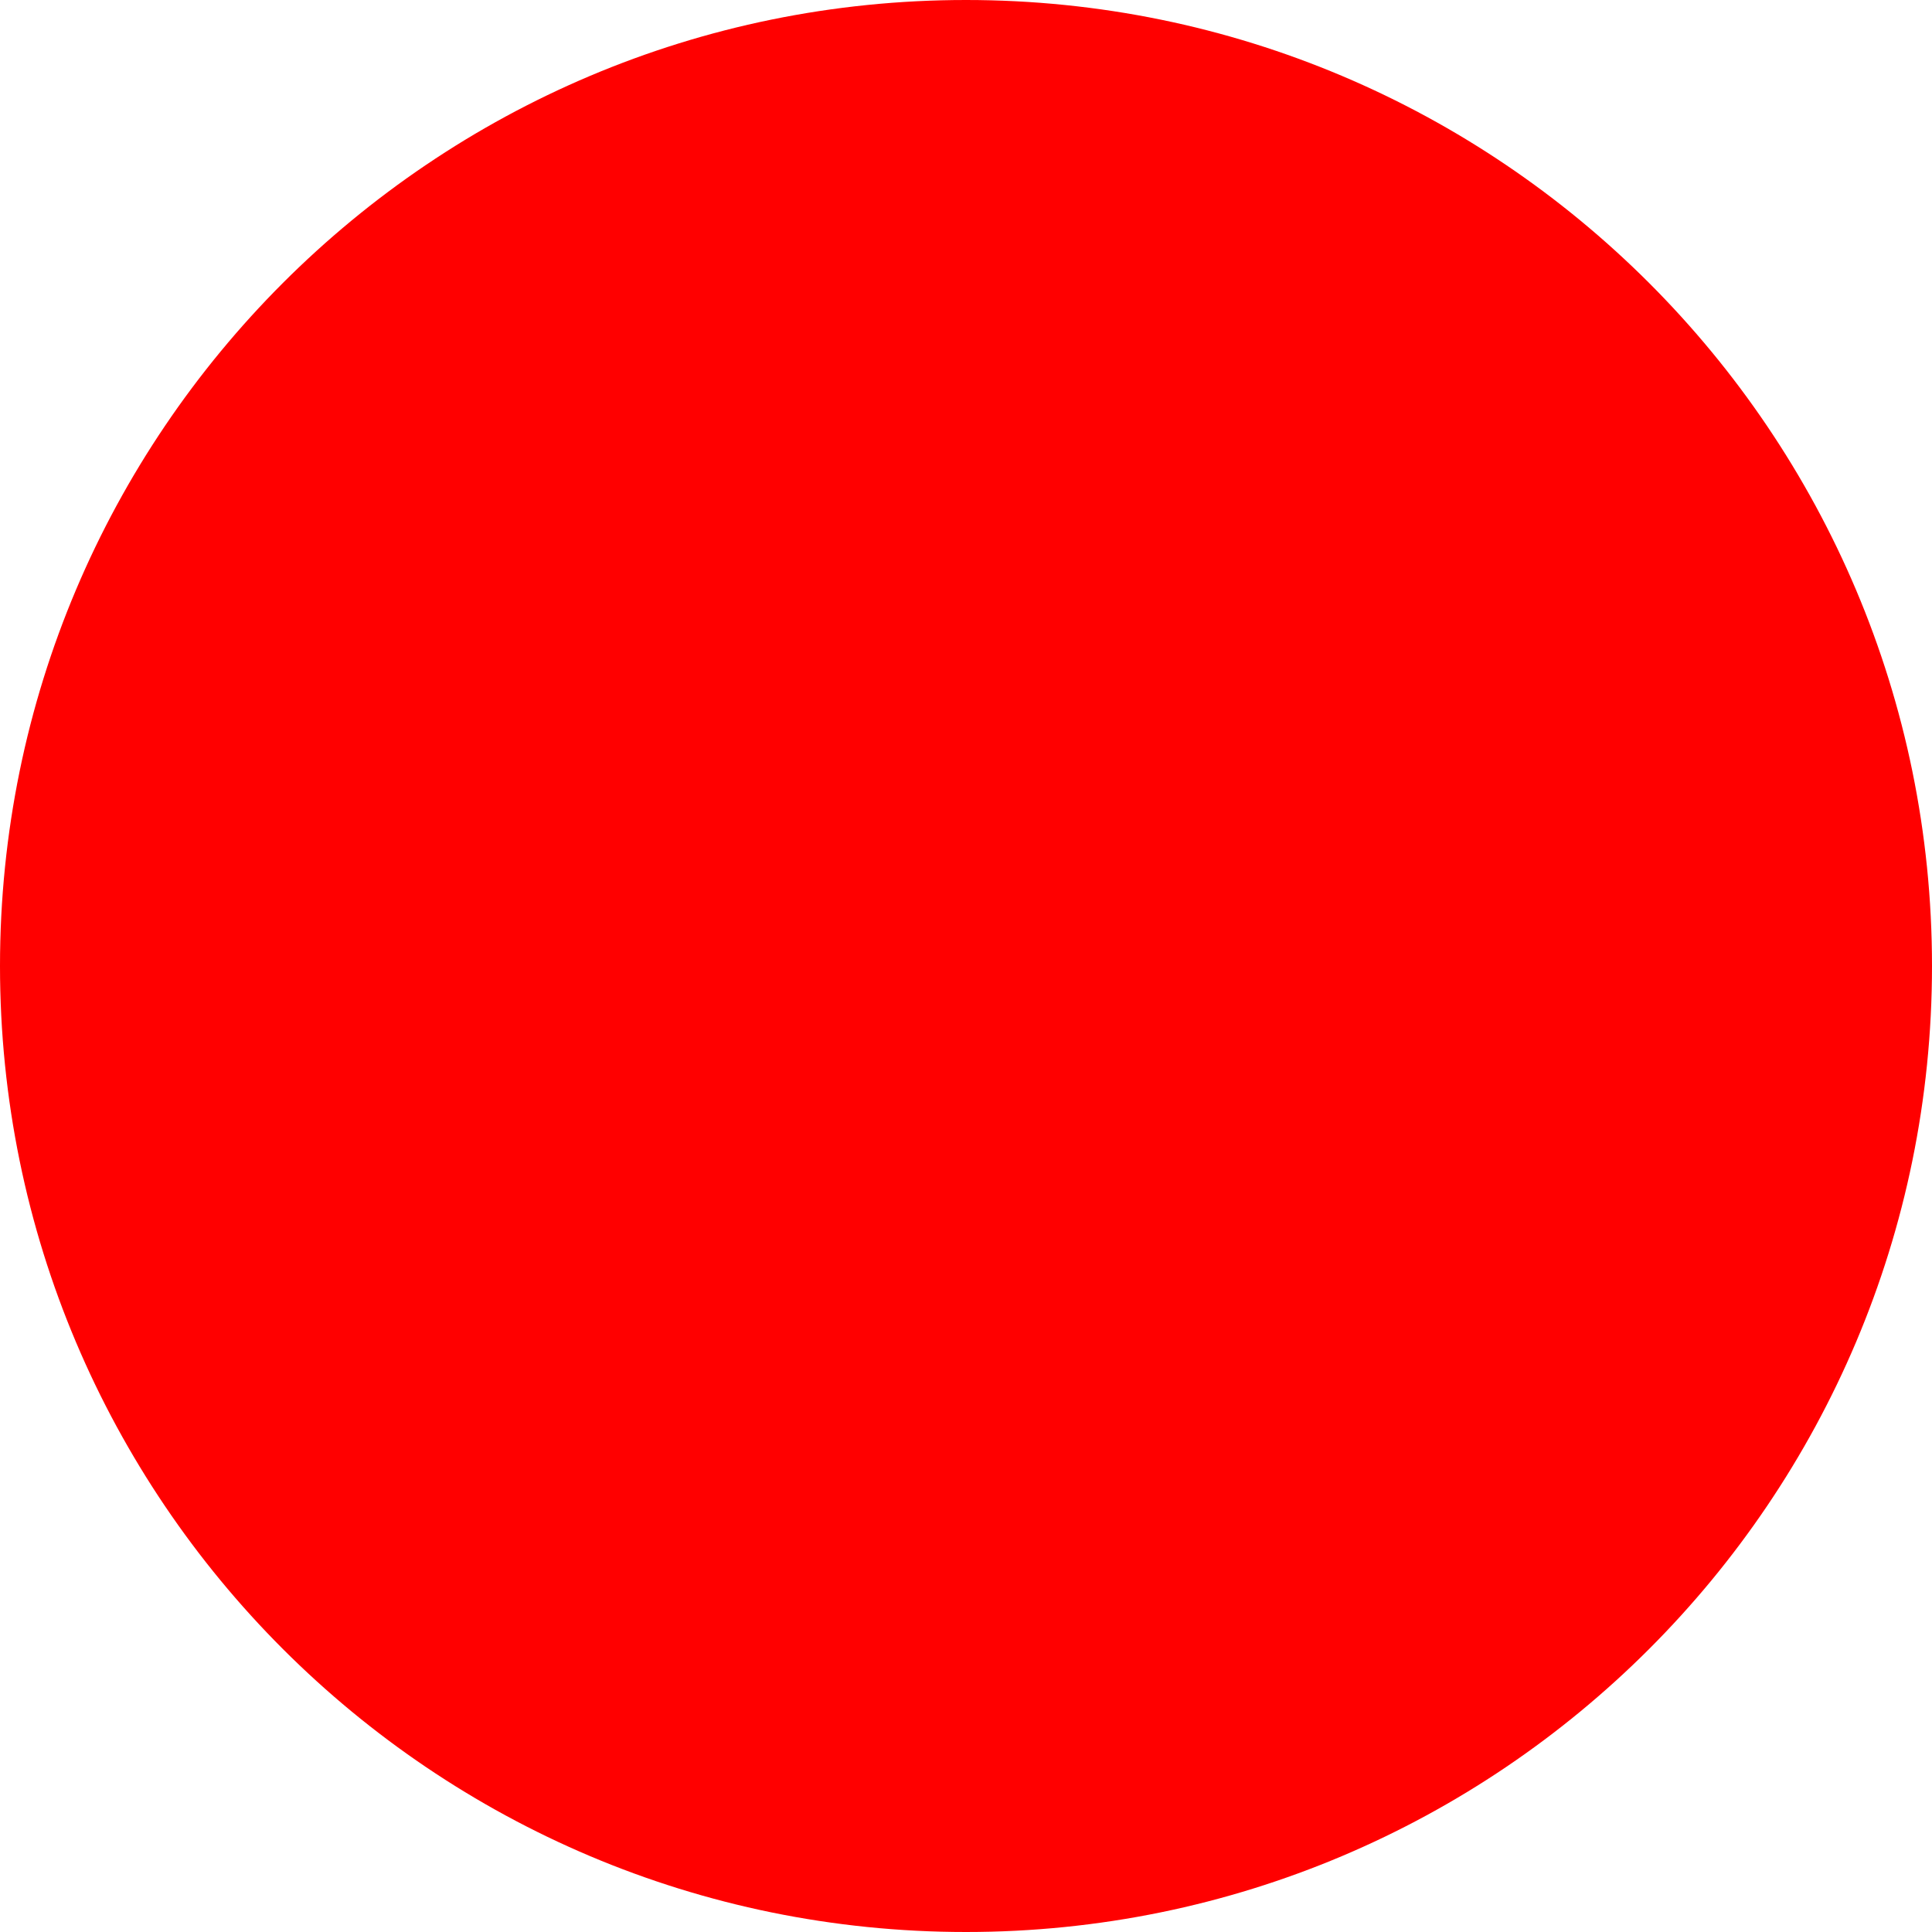
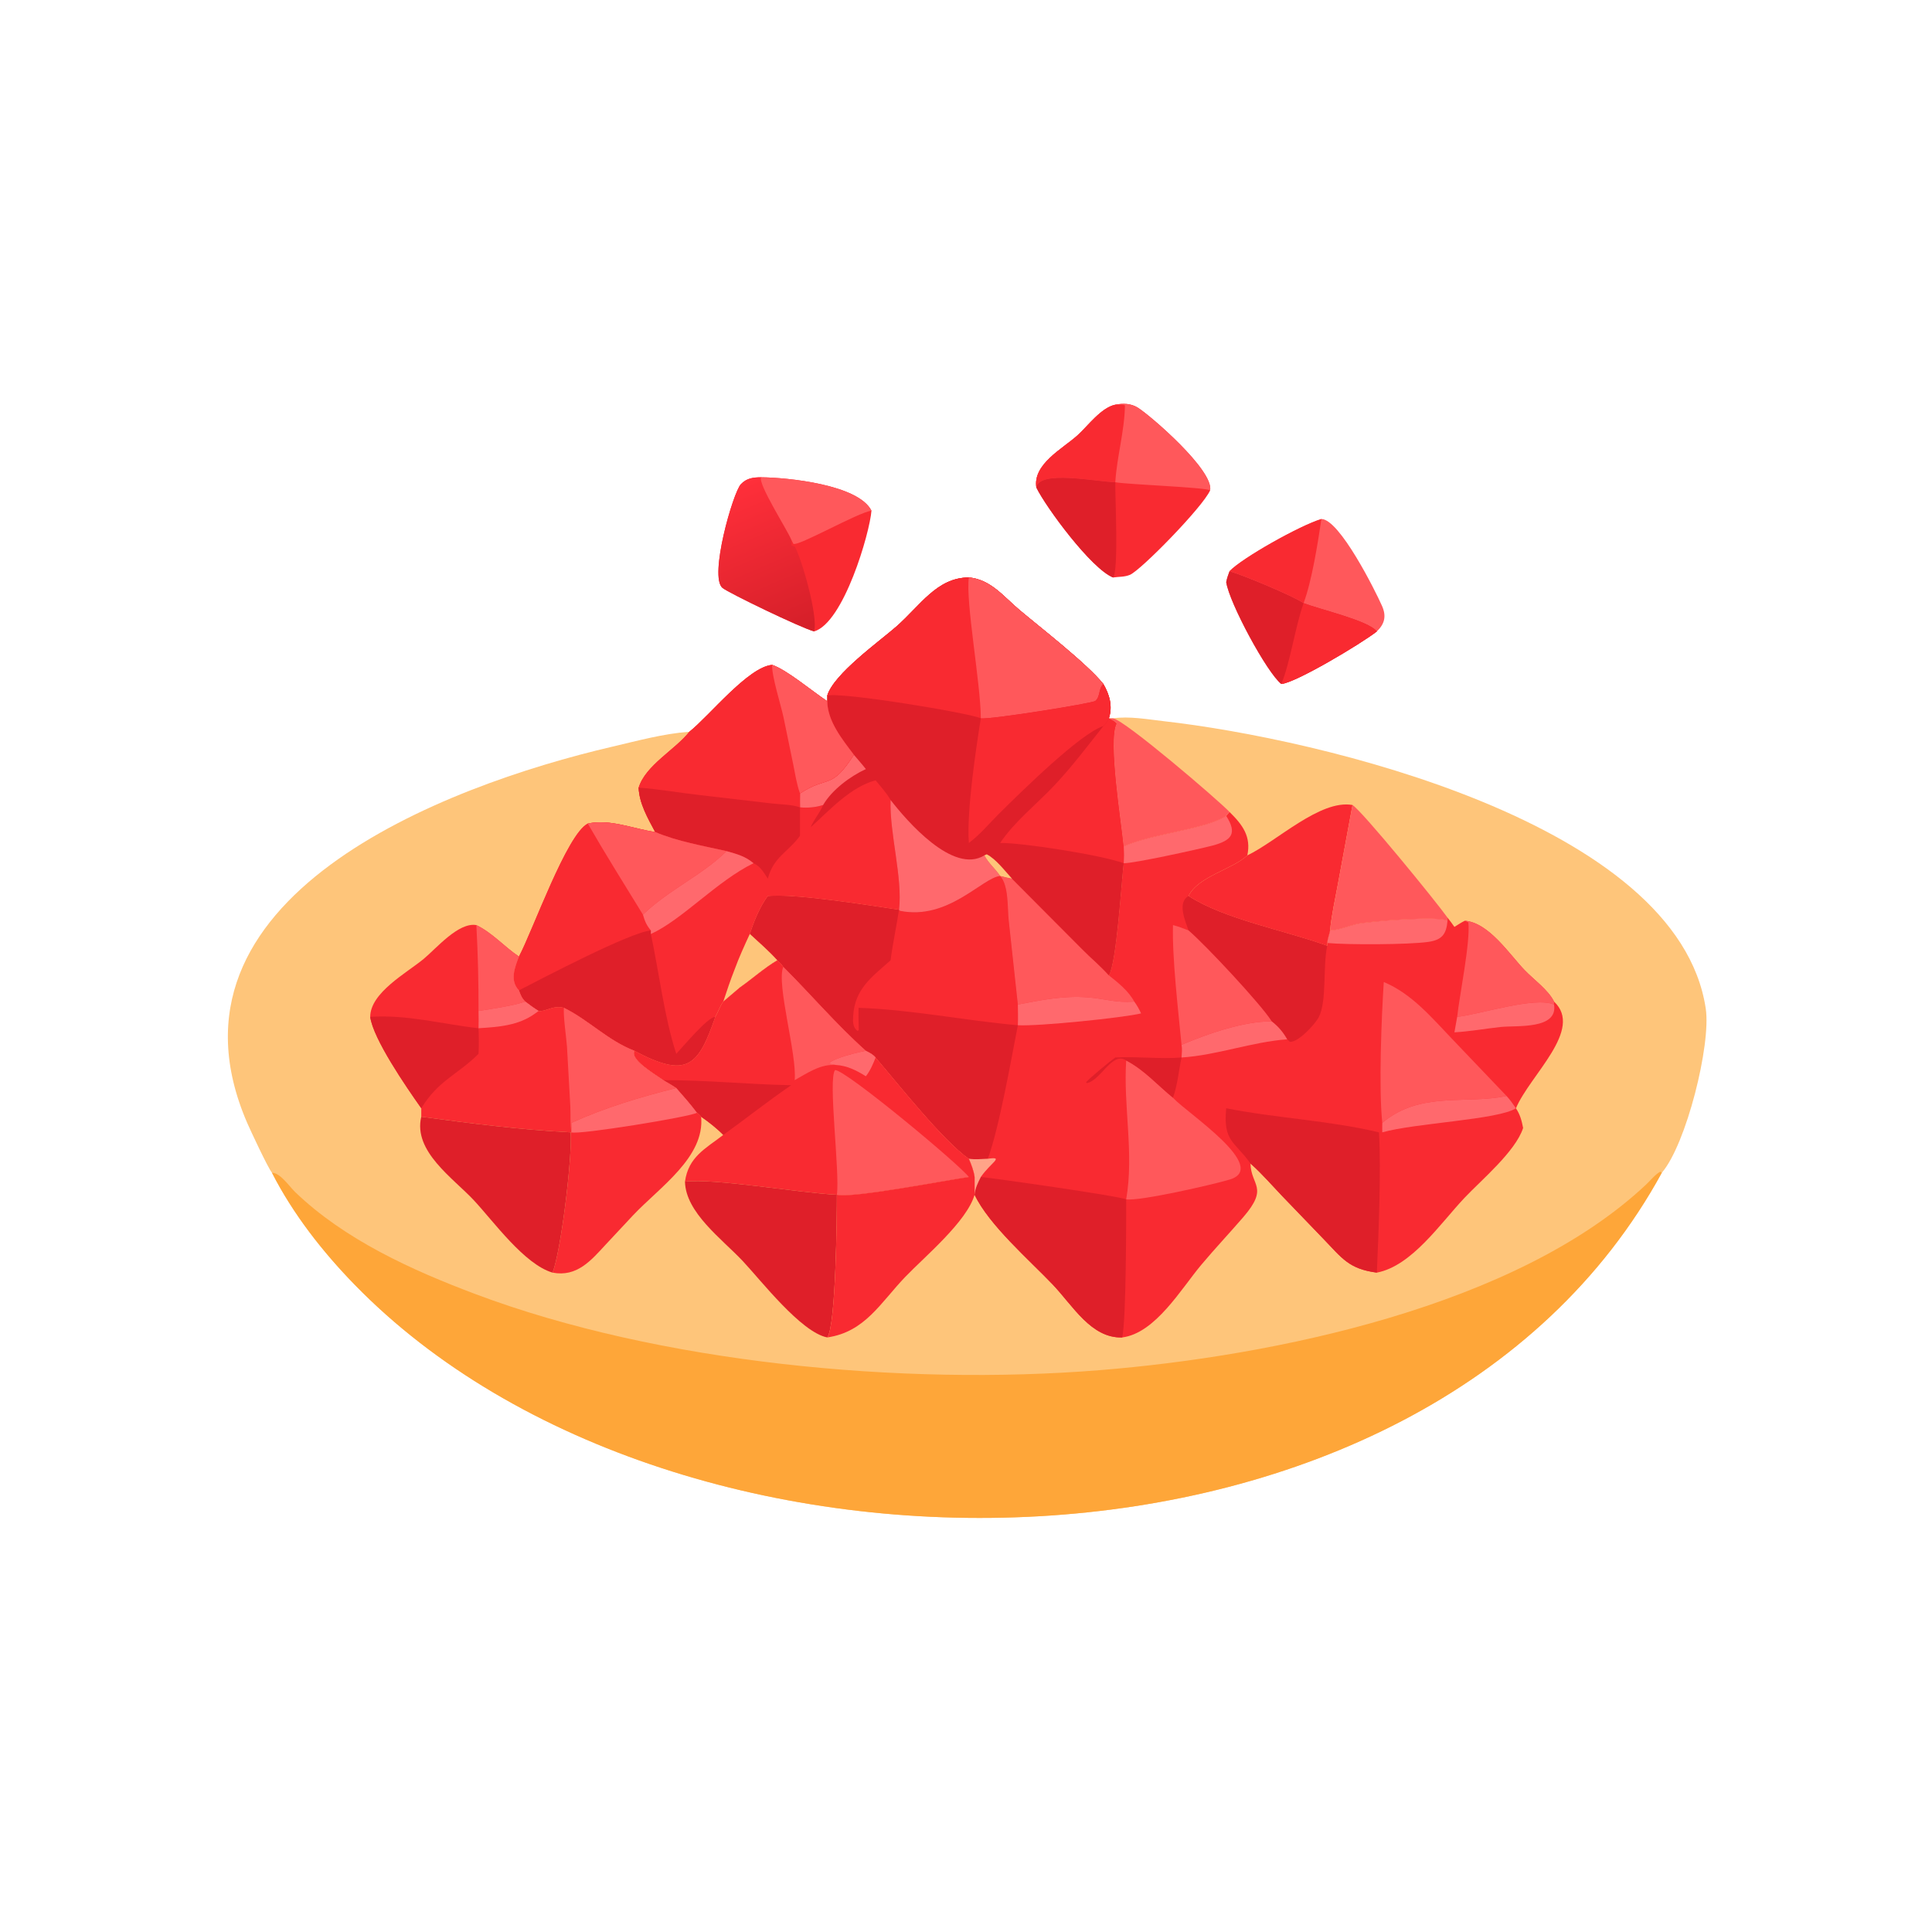
- <svg xmlns="http://www.w3.org/2000/svg" width="512" height="512">
-   <circle cx="256" cy="256" r="256" fill="red" />
+ <svg xmlns="http://www.w3.org/2000/svg" version="1.1" style="display: block;" viewBox="0 0 2048 2048" width="512" height="512" preserveAspectRatio="none">
+   <defs>
+     <linearGradient id="Gradient1" gradientUnits="userSpaceOnUse" x1="834.907" y1="674.612" x2="768.749" y2="520.251">
+       <stop class="stop0" offset="0" stop-opacity="1" stop-color="rgb(213,31,41)" />
+       <stop class="stop1" offset="1" stop-opacity="1" stop-color="rgb(255,47,58)" />
+     </linearGradient>
+   </defs>
+   <path transform="translate(0,0)" fill="rgb(254,197,122)" d="M 1027.02 612.151 C 1050.12 614.179 1063.75 632.311 1080.57 646.491 C 1103.28 665.634 1151.63 702.896 1169.59 725.048 C 1176.13 736.259 1179.69 748.726 1175.44 761.465 L 1175.44 761.465 L 1179.92 761.465 C 1197.09 758.949 1216.43 762.544 1233.65 764.487 C 1396.76 782.895 1778.74 871.798 1808.18 1069.22 C 1813.89 1107.53 1787.44 1213.19 1761.62 1243.12 C 1508.92 1705.69 717.161 1711.99 376.075 1361.94 C 341.935 1326.9 310.57 1286.85 288.279 1243.12 C 284.019 1238.04 265.13 1197.5 261.948 1190.13 C 158.928 951.428 470.689 833.048 648.953 791.532 C 675.996 785.234 702.944 777.753 730.739 775.681 C 751.895 758.881 793.191 706.888 818.495 704.798 C 833.765 709.84 860.968 732.766 876.921 743.306 L 876.921 737.386 C 883.826 714.325 932.344 679.858 950.433 663.947 C 975.685 641.735 993.214 612.248 1027.02 612.151 z" />
+   <path transform="translate(0,0)" fill="rgb(249,42,49)" d="M 1303.36 860.728 C 1317.33 874.428 1326.42 886.8 1322.22 906.742 C 1306.33 921.698 1269.61 929.189 1259.89 949.85 C 1298.31 974.718 1362.82 986.434 1406.89 1002.58 L 1406.89 999.619 C 1407.27 995.415 1409.07 990.542 1409.95 986.317 C 1418.93 985.888 1428.96 981.727 1437.77 979.577 C 1450.29 976.524 1525.61 970.647 1534.43 976.005 L 1534.43 972.731 C 1536.9 975.97 1539.5 979.162 1541.75 982.552 C 1545.37 980.319 1548.97 977.857 1552.8 976.005 C 1578.34 978.076 1599.98 1011.52 1616.18 1028.39 C 1625.63 1038.23 1641.37 1049.44 1647.35 1061.74 C 1679.07 1091.35 1621.75 1139.6 1606.96 1174.81 L 1606.96 1174.81 C 1611.43 1181.57 1613.06 1187.9 1614.57 1195.71 C 1606.43 1220.72 1570.33 1250.79 1552.23 1269.98 C 1526.63 1297.12 1496.55 1341.97 1459.52 1349.04 C 1429.82 1345.15 1422.73 1333.85 1402.77 1313.15 L 1358.43 1267.08 C 1348.1 1256.18 1338.06 1244.66 1326.91 1234.59 L 1325.58 1233.4 C 1326.02 1256.97 1345.47 1258.34 1317.83 1290.34 C 1303.18 1307.29 1287.85 1323.57 1273.43 1340.74 C 1251.98 1366.29 1224.76 1413.25 1189.6 1417.74 C 1156.68 1418.8 1137.45 1384.24 1115.82 1361.56 C 1091.34 1335.88 1048.25 1298.53 1033.11 1266.48 L 1033.11 1266.48 L 1033.11 1247.64 C 1032.16 1240.82 1029.68 1234.63 1027.02 1228.34 C 999.327 1208.7 953.241 1150.34 928.195 1121 C 925.259 1117.54 921.825 1115.92 917.856 1113.92 C 887.068 1086.47 859.553 1054.09 830.318 1024.93 C 828.59 1022.03 826.494 1020.18 823.967 1017.97 C 814.933 1008.01 804.719 999.131 794.818 990.05 C 799.332 976.587 805.447 961.206 813.943 949.85 C 843.324 946.994 921.692 959.839 952.998 964.399 L 952.998 964.399 L 954.035 965.538 C 1005.13 975.921 1041.14 930.523 1060.19 928.568 L 1060.19 928.568 C 1064.37 929.602 1068.52 930.704 1072.77 931.405 L 1146.93 1005.97 C 1156.26 1015.4 1166.64 1023.98 1175.44 1033.9 C 1183.47 1021.27 1188.67 935.975 1191.14 915.045 L 1191.14 915.045 C 1191.28 909.082 1191.27 903.152 1191.14 897.189 C 1222.02 883.382 1277.44 879.283 1299.83 864.882 C 1300.79 863.42 1302.21 862.058 1303.36 860.728 z" />
+   <path transform="translate(0,0)" fill="rgb(223,31,41)" d="M 952.998 964.399 L 954.035 965.538 C 1005.13 975.921 1041.14 930.523 1060.19 928.568 C 1069.47 938.751 1067.8 962.742 1069.3 975.834 L 1078.96 1064.87 C 1079.04 1072.17 1079.27 1079.5 1078.96 1086.8 L 1078.96 1086.8 C 1072.07 1122.13 1059 1196.67 1047.08 1228.34 C 1040.42 1228.64 1033.65 1229.28 1027.02 1228.34 C 999.327 1208.7 953.241 1150.34 928.195 1121 C 925.259 1117.54 921.825 1115.92 917.856 1113.92 C 887.068 1086.47 859.553 1054.09 830.318 1024.93 C 828.59 1022.03 826.494 1020.18 823.967 1017.97 C 814.933 1008.01 804.719 999.131 794.818 990.05 C 799.332 976.587 805.447 961.206 813.943 949.85 C 843.324 946.994 921.692 959.839 952.998 964.399 L 952.998 964.399 z" />
+   <path transform="translate(0,0)" fill="rgb(249,42,49)" d="M 952.998 964.399 L 954.035 965.538 C 1005.13 975.921 1041.14 930.523 1060.19 928.568 C 1069.47 938.751 1067.8 962.742 1069.3 975.834 L 1078.96 1064.87 C 1079.04 1072.17 1079.27 1079.5 1078.96 1086.8 L 1078.96 1086.8 C 1022.72 1081.87 966.649 1070.26 910.155 1068.33 C 909.883 1076.25 910.231 1084.23 910.356 1092.16 L 908.827 1092.75 C 903.916 1088.96 904.053 1083.09 904.373 1077.3 C 905.987 1048.13 924.127 1035.76 944.046 1017.97 C 946.349 1000 950.246 982.3 952.998 964.399 L 952.998 964.399 z" />
+   <path transform="translate(0,0)" fill="rgb(223,31,41)" d="M 1299.83 1174.81 C 1353.43 1185.41 1408.3 1187.63 1461.77 1200.33 C 1464.18 1239.74 1461.34 1307.12 1459.52 1349.04 C 1429.82 1345.15 1422.73 1333.85 1402.77 1313.15 L 1358.43 1267.08 C 1348.1 1256.18 1338.06 1244.66 1326.91 1234.59 L 1325.58 1233.4 C 1308.85 1209.67 1296.38 1210.54 1299.83 1174.81 z" />
+   <path transform="translate(0,0)" fill="rgb(223,31,41)" d="M 1039.7 1247.64 C 1050.57 1248.54 1184.91 1267.55 1193.81 1271.35 C 1193.77 1294.55 1193.92 1397.42 1189.6 1417.74 C 1156.68 1418.8 1137.45 1384.24 1115.82 1361.56 C 1091.34 1335.88 1048.25 1298.53 1033.11 1266.48 C 1033.71 1259.54 1036.62 1253.74 1039.7 1247.64 z" />
+   <path transform="translate(0,0)" fill="rgb(223,31,41)" d="M 1259.89 986.317 C 1256.64 976.772 1247.56 956.564 1259.89 949.85 C 1298.31 974.718 1362.82 986.434 1406.89 1002.58 C 1402.11 1025.27 1406.71 1060.99 1397.98 1078.17 C 1394.27 1085.48 1376.3 1105.09 1367.34 1104.36 L 1364.45 1101.7 C 1359.83 1093.77 1355.25 1088.33 1348.02 1082.65 C 1337.16 1065.1 1277.91 1001.67 1259.89 986.317 z" />
+   <path transform="translate(0,0)" fill="rgb(255,88,91)" d="M 1193.81 1124.16 C 1213.06 1134.13 1226.83 1150.16 1243.42 1163.62 L 1244.3 1164.58 C 1259.07 1180.2 1346.07 1237.5 1303.55 1250.37 C 1286.32 1255.59 1208.02 1273.54 1193.81 1271.35 C 1202.3 1222.39 1190.63 1173.1 1193.81 1124.16 z" />
+   <path transform="translate(0,0)" fill="rgb(255,88,91)" d="M 1466.86 1040.99 C 1496.44 1053.24 1517.77 1078.82 1539.4 1101.42 L 1597 1161.78 C 1553.89 1170.91 1505.67 1156.35 1465.28 1190.27 C 1461.35 1152.98 1464.47 1077.97 1466.86 1040.99 z" />
+   <path transform="translate(0,0)" fill="rgb(255,88,91)" d="M 1060.19 928.568 C 1064.37 929.602 1068.52 930.704 1072.77 931.405 L 1146.93 1005.97 C 1156.26 1015.4 1166.64 1023.98 1175.44 1033.9 C 1185.26 1041.64 1196.33 1050.52 1202.37 1061.74 C 1181.9 1063.18 1172.02 1058.7 1152.86 1057.22 C 1127.66 1055.26 1103.5 1060.11 1078.96 1064.87 L 1069.3 975.834 C 1067.8 962.742 1069.47 938.751 1060.19 928.568 L 1060.19 928.568 z" />
+   <path transform="translate(0,0)" fill="rgb(255,88,91)" d="M 1243.42 980.63 C 1249.11 982.057 1254.44 984.158 1259.89 986.317 C 1277.91 1001.67 1337.16 1065.1 1348.02 1082.65 C 1318.12 1082.56 1279.78 1095.95 1252.48 1107.57 C 1248.88 1070.02 1242.43 1015.63 1243.42 980.63 z" />
+   <path transform="translate(0,0)" fill="rgb(255,88,91)" d="M 1552.8 976.005 C 1578.34 978.076 1599.98 1011.52 1616.18 1028.39 C 1625.63 1038.23 1641.37 1049.44 1647.35 1061.74 L 1647.35 1064.87 C 1626.88 1056.01 1568.58 1075.35 1544.66 1077.92 C 1547.14 1054.88 1558.89 998.188 1556.48 977.733 L 1552.8 976.005 z" />
+   <path transform="translate(0,0)" fill="rgb(255,105,109)" d="M 1078.96 1064.87 C 1103.5 1060.11 1127.66 1055.26 1152.86 1057.22 C 1172.02 1058.7 1181.9 1063.18 1202.37 1061.74 C 1205.37 1065.8 1207.48 1069.68 1209.59 1074.24 C 1191.52 1078.76 1100.67 1088.1 1078.96 1086.8 C 1079.27 1079.5 1079.04 1072.17 1078.96 1064.87 z" />
+   <path transform="translate(0,0)" fill="rgb(255,105,109)" d="M 1465.28 1190.27 C 1505.67 1156.35 1553.89 1170.91 1597 1161.78 C 1600.78 1165.9 1603.84 1170.19 1606.96 1174.81 L 1606.96 1174.81 C 1588.41 1186.96 1500.17 1190.44 1465.28 1200.33 C 1465.13 1197 1465.27 1193.61 1465.28 1190.27 z" />
+   <path transform="translate(0,0)" fill="rgb(255,105,109)" d="M 1409.95 986.317 C 1418.93 985.888 1428.96 981.727 1437.77 979.577 C 1450.29 976.524 1525.61 970.647 1534.43 976.005 C 1533.22 990.566 1528.32 996.424 1513.92 998.466 C 1492.83 1001.46 1428.11 1001.6 1406.89 999.619 C 1407.27 995.415 1409.07 990.542 1409.95 986.317 z" />
+   <path transform="translate(0,0)" fill="rgb(255,105,109)" d="M 1191.14 897.189 C 1222.02 883.382 1277.44 879.283 1299.83 864.882 C 1311.79 883.601 1305.76 890.937 1285.04 896.408 C 1271.02 900.107 1201.53 915.372 1191.14 915.045 C 1191.28 909.082 1191.27 903.152 1191.14 897.189 z" />
+   <path transform="translate(0,0)" fill="rgb(255,105,109)" d="M 1348.02 1082.65 C 1355.25 1088.33 1359.83 1093.77 1364.45 1101.7 C 1326.72 1104.5 1290.15 1118.58 1252.48 1121 C 1252.77 1116.51 1253.33 1112.02 1252.48 1107.57 C 1279.78 1095.95 1318.12 1082.56 1348.02 1082.65 z" />
+   <path transform="translate(0,0)" fill="rgb(255,105,109)" d="M 1544.66 1077.92 C 1568.58 1075.35 1626.88 1056.01 1647.35 1064.87 C 1651.68 1091.59 1607.66 1086.83 1590.65 1088.66 C 1574.34 1090.42 1558.15 1093.4 1541.75 1094.32 L 1544.66 1077.92 z" />
+   <path transform="translate(0,0)" fill="rgb(223,31,41)" d="M 1182.26 1121 C 1205.64 1119.69 1229.22 1122.83 1252.48 1121 C 1249.54 1134.82 1248.19 1150.41 1243.42 1163.62 C 1226.83 1150.16 1213.06 1134.13 1193.81 1124.16 C 1179.14 1113.9 1166.57 1145.83 1152.01 1148.12 L 1151.29 1147.2 C 1155.34 1142.53 1176.8 1124.78 1182.26 1121 z" />
+   <path transform="translate(0,0)" fill="rgb(255,163,136)" d="M 1047.08 1228.34 C 1065.1 1225.73 1050.62 1231.98 1039.7 1247.64 C 1036.62 1253.74 1033.71 1259.54 1033.11 1266.48 L 1033.11 1266.48 L 1033.11 1247.64 C 1032.16 1240.82 1029.68 1234.63 1027.02 1228.34 C 1033.65 1229.28 1040.42 1228.64 1047.08 1228.34 z" />
+   <path transform="translate(0,0)" fill="rgb(249,42,49)" d="M 1027.02 612.151 C 1050.12 614.179 1063.75 632.311 1080.57 646.491 C 1103.28 665.634 1151.63 702.896 1169.59 725.048 C 1176.13 736.259 1179.69 748.726 1175.44 761.465 L 1175.44 761.465 C 1178 762.907 1182.43 764.648 1183.7 767.184 C 1174.62 785.051 1188.53 870.072 1191.14 897.189 C 1191.27 903.152 1191.28 909.082 1191.14 915.045 L 1191.14 915.045 C 1188.67 935.975 1183.47 1021.27 1175.44 1033.9 C 1166.64 1023.98 1156.26 1015.4 1146.93 1005.97 L 1072.77 931.405 C 1068.52 930.704 1064.37 929.602 1060.19 928.568 L 1060.19 928.568 C 1041.14 930.523 1005.13 975.921 954.035 965.538 L 952.998 964.399 L 952.998 964.399 C 921.692 959.839 843.324 946.994 813.943 949.85 C 805.447 961.206 799.332 976.587 794.818 990.05 C 804.719 999.131 814.933 1008.01 823.967 1017.97 C 809.639 1026.48 797.857 1037.3 784.364 1046.76 L 766.708 1061.74 C 762.992 1066.75 761.342 1072.62 758.207 1077.92 C 740.145 1129.97 728.59 1143.63 672.684 1113.92 C 644.395 1103.06 624.447 1081.51 597.86 1068.33 C 586.409 1065.12 579.026 1072.45 570.992 1071.66 C 566.061 1068.59 561.483 1065.26 556.873 1061.74 C 553.171 1058.14 551.839 1054.54 550.104 1049.82 C 540.134 1039.32 545.7 1025.75 550.104 1014 C 564.541 987.043 600.841 884.167 623.086 873.045 C 646.448 867.766 671.239 878.638 694.532 881.948 C 686.763 867.448 677.658 851.752 676.982 834.938 C 684.346 811.087 715.385 795.04 730.739 775.681 C 751.895 758.881 793.191 706.888 818.495 704.798 C 833.765 709.84 860.968 732.766 876.921 743.306 L 876.921 737.386 C 883.826 714.325 932.344 679.858 950.433 663.947 C 975.685 641.735 993.214 612.248 1027.02 612.151 z" />
+   <path transform="translate(0,0)" fill="rgb(223,31,41)" d="M 1027.02 612.151 C 1050.12 614.179 1063.75 632.311 1080.57 646.491 C 1103.28 665.634 1151.63 702.896 1169.59 725.048 C 1176.13 736.259 1179.69 748.726 1175.44 761.465 L 1175.44 761.465 C 1178 762.907 1182.43 764.648 1183.7 767.184 C 1174.62 785.051 1188.53 870.072 1191.14 897.189 C 1191.27 903.152 1191.28 909.082 1191.14 915.045 L 1191.14 915.045 C 1188.67 935.975 1183.47 1021.27 1175.44 1033.9 C 1166.64 1023.98 1156.26 1015.4 1146.93 1005.97 L 1072.77 931.405 C 1068.52 930.704 1064.37 929.602 1060.19 928.568 L 1060.19 928.568 C 1041.14 930.523 1005.13 975.921 954.035 965.538 L 952.998 964.399 C 957.025 930.602 942.777 883.273 944.046 848.014 C 939.769 840.453 933.644 833.918 928.195 827.178 C 901.704 834.081 879.226 859.002 859.279 876.993 C 862.857 868.53 869.212 861.455 872.547 853.334 C 864.58 855.91 856.357 856.556 848.033 855.839 C 847.939 850.928 848.027 846.002 848.033 841.089 C 877.786 821.534 880.929 837.952 905.131 800.092 C 892.868 783.809 877.118 764.524 876.921 743.306 L 876.921 737.386 C 883.826 714.325 932.344 679.858 950.433 663.947 C 975.685 641.735 993.214 612.248 1027.02 612.151 z" />
+   <path transform="translate(0,0)" fill="rgb(249,42,49)" d="M 1027.02 612.151 C 1050.12 614.179 1063.75 632.311 1080.57 646.491 C 1103.28 665.634 1151.63 702.896 1169.59 725.048 C 1164.22 730.097 1166.59 738.43 1161.06 743.02 C 1158.03 745.535 1048.86 763.101 1039.7 761.465 L 1039.7 761.465 C 1027.97 755.828 892.168 733.342 876.921 737.386 C 883.826 714.325 932.344 679.858 950.433 663.947 C 975.685 641.735 993.214 612.248 1027.02 612.151 z" />
+   <path transform="translate(0,0)" fill="rgb(255,88,91)" d="M 1027.02 612.151 C 1050.12 614.179 1063.75 632.311 1080.57 646.491 C 1103.28 665.634 1151.63 702.896 1169.59 725.048 C 1164.22 730.097 1166.59 738.43 1161.06 743.02 C 1158.03 745.535 1048.86 763.101 1039.7 761.465 C 1039.65 725.087 1023.35 637.375 1027.02 612.151 z" />
+   <path transform="translate(0,0)" fill="rgb(249,42,49)" d="M 1169.59 725.048 C 1176.13 736.259 1179.69 748.726 1175.44 761.465 C 1173.78 764.27 1172.29 767.815 1169.59 769.694 C 1145.35 777.351 1083.21 838.582 1059.14 862.427 C 1048.74 872.737 1038.76 884.878 1027.02 893.602 C 1024.59 860.467 1034.19 796.064 1039.7 761.465 L 1039.7 761.465 C 1048.86 763.101 1158.03 745.535 1161.06 743.02 C 1166.59 738.43 1164.22 730.097 1169.59 725.048 z" />
+   <path transform="translate(0,0)" fill="rgb(249,42,49)" d="M 1169.59 769.694 C 1172.29 767.815 1173.78 764.27 1175.44 761.465 L 1175.44 761.465 C 1178 762.907 1182.43 764.648 1183.7 767.184 C 1174.62 785.051 1188.53 870.072 1191.14 897.189 C 1191.27 903.152 1191.28 909.082 1191.14 915.045 L 1191.14 915.045 C 1167.4 906.232 1081.49 893.041 1060.19 893.602 C 1075.38 870.843 1098.73 852.665 1117.49 832.755 C 1136.36 812.73 1152.56 791.189 1169.59 769.694 z" />
+   <path transform="translate(0,0)" fill="rgb(255,105,109)" d="M 944.046 848.014 C 961.002 869.829 1010.14 927.238 1043.44 906.742 C 1047.72 914.949 1055.17 920.939 1060.19 928.568 L 1060.19 928.568 C 1041.14 930.523 1005.13 975.921 954.035 965.538 L 952.998 964.399 C 957.025 930.602 942.777 883.273 944.046 848.014 z" />
+   <path transform="translate(0,0)" fill="rgb(255,105,109)" d="M 905.131 800.092 C 909.37 805.12 913.824 810.069 917.856 815.258 C 901.588 822.701 881.784 837.308 872.547 853.334 C 864.58 855.91 856.357 856.556 848.033 855.839 C 847.939 850.928 848.027 846.002 848.033 841.089 C 877.786 821.534 880.929 837.952 905.131 800.092 z" />
+   <path transform="translate(0,0)" fill="rgb(254,197,122)" d="M 1043.44 906.742 L 1045.98 905.606 C 1055.86 910.611 1065.24 923.263 1072.77 931.405 C 1068.52 930.704 1064.37 929.602 1060.19 928.568 C 1055.17 920.939 1047.72 914.949 1043.44 906.742 z" />
+   <path transform="translate(0,0)" fill="rgb(249,42,49)" d="M 730.739 775.681 C 751.895 758.881 793.191 706.888 818.495 704.798 C 833.765 709.84 860.968 732.766 876.921 743.306 C 877.118 764.524 892.868 783.809 905.131 800.092 C 880.929 837.952 877.786 821.534 848.033 841.089 C 848.027 846.002 847.939 850.928 848.033 855.839 L 848.033 885.968 C 835.246 903.524 819.932 908.29 813.943 931.405 C 809.506 924.851 806.199 918.421 798.744 915.045 C 790.108 907.644 780.865 905.25 770.192 902.235 C 745.583 896.633 717.65 891.918 694.532 881.948 C 686.763 867.448 677.658 851.752 676.982 834.938 C 684.346 811.087 715.385 795.04 730.739 775.681 z" />
+   <path transform="translate(0,0)" fill="rgb(223,31,41)" d="M 676.982 834.938 C 698.036 836.426 719.385 840.282 740.438 842.648 L 817.968 851.679 C 827.293 852.799 839.304 852.72 848.033 855.839 L 848.033 885.968 C 835.246 903.524 819.932 908.29 813.943 931.405 C 809.506 924.851 806.199 918.421 798.744 915.045 C 790.108 907.644 780.865 905.25 770.192 902.235 C 745.583 896.633 717.65 891.918 694.532 881.948 C 686.763 867.448 677.658 851.752 676.982 834.938 z" />
+   <path transform="translate(0,0)" fill="rgb(255,88,91)" d="M 818.495 704.798 C 833.765 709.84 860.968 732.766 876.921 743.306 C 877.118 764.524 892.868 783.809 905.131 800.092 C 880.929 837.952 877.786 821.534 848.033 841.089 C 844.42 831.015 842.802 819.867 840.672 809.402 L 830.51 760.127 C 827.694 747.057 817.924 716.556 818.495 704.798 z" />
+   <path transform="translate(0,0)" fill="rgb(249,42,49)" d="M 623.086 873.045 C 646.448 867.766 671.239 878.638 694.532 881.948 C 717.65 891.918 745.583 896.633 770.192 902.235 C 744.572 927.635 708.721 943.264 681.552 969.585 C 683.374 976.167 685.434 981.048 689.951 986.317 C 667.881 988.246 575.555 1036.74 550.104 1049.82 C 540.134 1039.32 545.7 1025.75 550.104 1014 C 564.541 987.043 600.841 884.167 623.086 873.045 z" />
+   <path transform="translate(0,0)" fill="rgb(255,88,91)" d="M 623.086 873.045 C 646.448 867.766 671.239 878.638 694.532 881.948 C 717.65 891.918 745.583 896.633 770.192 902.235 C 744.572 927.635 708.721 943.264 681.552 969.585 C 661.861 937.445 641.904 905.73 623.086 873.045 z" />
+   <path transform="translate(0,0)" fill="rgb(223,31,41)" d="M 689.951 986.317 L 689.951 990.05 C 698.632 1030.98 704.198 1078.28 716.861 1117.13 C 723.719 1109.96 750.081 1078.04 758.207 1077.92 C 740.145 1129.97 728.59 1143.63 672.684 1113.92 C 644.395 1103.06 624.447 1081.51 597.86 1068.33 C 586.409 1065.12 579.026 1072.45 570.992 1071.66 C 566.061 1068.59 561.483 1065.26 556.873 1061.74 C 553.171 1058.14 551.839 1054.54 550.104 1049.82 C 575.555 1036.74 667.881 988.246 689.951 986.317 z" />
+   <path transform="translate(0,0)" fill="rgb(255,105,109)" d="M 770.192 902.235 C 780.865 905.25 790.108 907.644 798.744 915.045 C 759.95 933.982 722.844 975.251 689.951 990.05 L 689.951 986.317 C 685.434 981.048 683.374 976.167 681.552 969.585 C 708.721 943.264 744.572 927.635 770.192 902.235 z" />
+   <path transform="translate(0,0)" fill="rgb(254,197,122)" d="M 794.818 990.05 C 804.719 999.131 814.933 1008.01 823.967 1017.97 C 809.639 1026.48 797.857 1037.3 784.364 1046.76 L 766.708 1061.74 C 770.448 1050.4 774.185 1039.11 778.583 1028.01 C 783.302 1015.11 789.049 1002.5 794.818 990.05 z" />
+   <path transform="translate(0,0)" fill="rgb(254,166,57)" d="M 288.279 1243.12 C 297.377 1243.43 306.598 1257.58 312.806 1263.56 C 365.386 1314.18 436.694 1346.49 504.072 1371.82 C 698.061 1444.75 956.14 1469.3 1165.68 1452.43 C 1350.44 1437.56 1607.57 1384.72 1744.83 1255.78 C 1749.33 1251.55 1754.68 1244.8 1760.03 1241.98 L 1761.62 1243.12 C 1508.92 1705.69 717.161 1711.99 376.075 1361.94 C 341.935 1326.9 310.57 1286.85 288.279 1243.12 z" />
+   <path transform="translate(0,0)" fill="rgb(249,42,49)" d="M 823.967 1017.97 C 826.494 1020.18 828.59 1022.03 830.318 1024.93 C 859.553 1054.09 887.068 1086.47 917.856 1113.92 C 921.825 1115.92 925.259 1117.54 928.195 1121 C 953.241 1150.34 999.327 1208.7 1027.02 1228.34 C 1029.68 1234.63 1032.16 1240.82 1033.11 1247.64 L 1027.02 1247.64 C 1002.79 1251.14 902.5 1270.54 887.114 1266.48 C 848.984 1264.77 756.602 1248.69 726.108 1252.62 C 729.669 1226.48 747.623 1217.68 766.708 1203.09 C 759.6 1195.81 751.554 1189.6 743.236 1183.79 C 742.008 1181.73 740.736 1180.89 738.75 1179.58 C 731.931 1170.42 724.42 1161.95 716.861 1153.41 C 712.625 1150.33 707.602 1147.74 703.106 1145.02 C 694.014 1138.6 667.017 1122.81 672.684 1113.92 C 728.59 1143.63 740.145 1129.97 758.207 1077.92 C 761.342 1072.62 762.992 1066.75 766.708 1061.74 L 784.364 1046.76 C 797.857 1037.3 809.639 1026.48 823.967 1017.97 z" />
+   <path transform="translate(0,0)" fill="rgb(255,88,91)" d="M 887.114 1266.48 C 890.498 1242.71 877.506 1143.64 885.197 1134.32 C 895.519 1133.38 1015.55 1233.05 1027.02 1247.64 C 1002.79 1251.14 902.5 1270.54 887.114 1266.48 z" />
+   <path transform="translate(0,0)" fill="rgb(255,88,91)" d="M 830.318 1024.93 C 859.553 1054.09 887.068 1086.47 917.856 1113.92 C 909.725 1115.39 883.567 1121.49 878.574 1127.42 L 885.842 1128.9 C 885.409 1128.89 884.977 1128.88 884.545 1128.88 L 882.535 1128.89 C 868.005 1128.92 854.697 1138.16 842.376 1145.02 C 845.107 1118.24 822.626 1042.69 830.318 1024.93 z" />
+   <path transform="translate(0,0)" fill="rgb(223,31,41)" d="M 703.106 1145.02 C 749.935 1144.87 793.043 1149.56 838.693 1150.36 C 814.134 1167.21 790.827 1185.64 766.708 1203.09 C 759.6 1195.81 751.554 1189.6 743.236 1183.79 C 742.008 1181.73 740.736 1180.89 738.75 1179.58 C 731.931 1170.42 724.42 1161.95 716.861 1153.41 C 712.625 1150.33 707.602 1147.74 703.106 1145.02 z" />
+   <path transform="translate(0,0)" fill="rgb(255,105,109)" d="M 917.856 1113.92 C 921.825 1115.92 925.259 1117.54 928.195 1121 C 925.397 1128.12 922.596 1134.8 917.856 1140.89 C 907.969 1134.71 897.757 1129.5 885.842 1128.9 L 878.574 1127.42 C 883.567 1121.49 909.725 1115.39 917.856 1113.92 z" />
+   <path transform="translate(0,0)" fill="rgb(249,42,49)" d="M 392.446 1077.92 C 392.519 1052.16 431.229 1031.3 449.089 1016.5 C 462.51 1005.39 486.006 977.323 504.948 980.63 C 521.99 988.856 534.556 1003.54 550.104 1014 C 545.7 1025.75 540.134 1039.32 550.104 1049.82 C 551.839 1054.54 553.171 1058.14 556.873 1061.74 C 561.483 1065.26 566.061 1068.59 570.992 1071.66 C 579.026 1072.45 586.409 1065.12 597.86 1068.33 C 624.447 1081.51 644.395 1103.06 672.684 1113.92 C 667.017 1122.81 694.014 1138.6 703.106 1145.02 C 707.602 1147.74 712.625 1150.33 716.861 1153.41 C 679.282 1162.66 641.054 1174.28 605.794 1190.27 C 605.822 1193.6 606.009 1197.01 605.794 1200.33 L 605.794 1200.33 L 604.972 1200.33 C 552.284 1197.68 498.803 1190.87 446.563 1183.79 L 446.563 1174.81 C 430.271 1151.72 395.587 1101.35 392.446 1077.92 z" />
+   <path transform="translate(0,0)" fill="rgb(255,88,91)" d="M 597.86 1068.33 C 624.447 1081.51 644.395 1103.06 672.684 1113.92 C 667.017 1122.81 694.014 1138.6 703.106 1145.02 C 707.602 1147.74 712.625 1150.33 716.861 1153.41 C 679.282 1162.66 641.054 1174.28 605.794 1190.27 C 605.822 1193.6 606.009 1197.01 605.794 1200.33 C 604.227 1191.78 605 1181.7 604.569 1172.93 L 601.035 1109.64 C 600.5 1101.27 596.672 1074.93 597.86 1068.33 z" />
+   <path transform="translate(0,0)" fill="rgb(223,31,41)" d="M 392.446 1077.92 C 431.72 1075.27 468.648 1085.68 507.258 1089.97 C 507.595 1099.08 507.751 1108.01 507.258 1117.13 C 485.014 1139.28 464.482 1145.34 446.563 1174.81 C 430.271 1151.72 395.587 1101.35 392.446 1077.92 z" />
+   <path transform="translate(0,0)" fill="rgb(255,88,91)" d="M 504.948 980.63 C 521.99 988.856 534.556 1003.54 550.104 1014 C 545.7 1025.75 540.134 1039.32 550.104 1049.82 C 551.839 1054.54 553.171 1058.14 556.873 1061.74 C 542.363 1066.5 522.818 1069.16 507.258 1071.66 C 507.343 1041.38 506.634 1010.86 504.948 980.63 z" />
+   <path transform="translate(0,0)" fill="rgb(255,105,109)" d="M 556.873 1061.74 C 561.483 1065.26 566.061 1068.59 570.992 1071.66 L 567.035 1074.5 C 549.442 1087.22 528.316 1088.64 507.258 1089.97 C 507.47 1083.85 507.389 1077.78 507.258 1071.66 C 522.818 1069.16 542.363 1066.5 556.873 1061.74 z" />
+   <path transform="translate(0,0)" fill="rgb(249,42,49)" d="M 716.861 1153.41 C 724.42 1161.95 731.931 1170.42 738.75 1179.58 C 740.736 1180.89 742.008 1181.73 743.236 1183.79 C 747.23 1226.63 699.367 1258.35 671.179 1288.15 L 641.99 1319.39 C 626.513 1336.18 611.553 1353.96 585.74 1349.04 C 594.585 1326.56 606.596 1228.23 604.972 1200.33 L 605.794 1200.33 L 605.794 1200.33 C 606.009 1197.01 605.822 1193.6 605.794 1190.27 C 641.054 1174.28 679.282 1162.66 716.861 1153.41 z" />
+   <path transform="translate(0,0)" fill="rgb(255,105,109)" d="M 716.861 1153.41 C 724.42 1161.95 731.931 1170.42 738.75 1179.58 C 732.219 1183.86 612.704 1203.27 605.794 1200.33 L 605.794 1200.33 C 606.009 1197.01 605.822 1193.6 605.794 1190.27 C 641.054 1174.28 679.282 1162.66 716.861 1153.41 z" />
+   <path transform="translate(0,0)" fill="rgb(223,31,41)" d="M 446.563 1183.79 C 498.803 1190.87 552.284 1197.68 604.972 1200.33 C 606.596 1228.23 594.585 1326.56 585.74 1349.04 C 555.809 1340.28 523.277 1294.83 502.283 1272.32 C 480.367 1248.82 437.75 1220.51 446.563 1183.79 z" />
+   <path transform="translate(0,0)" fill="rgb(223,31,41)" d="M 726.108 1252.62 C 756.602 1248.69 848.984 1264.77 887.114 1266.48 C 887.214 1286.05 886.126 1406.54 876.921 1417.74 C 849.097 1412.32 806.409 1356.98 787.329 1336.74 C 765.14 1313.19 726.856 1285.46 726.108 1252.62 z" />
+   <path transform="translate(0,0)" fill="rgb(249,42,49)" d="M 1033.11 1247.64 L 1033.11 1266.48 C 1024.78 1295.03 980.716 1331.61 959.837 1353.32 C 933.435 1380.77 917.078 1411.92 876.921 1417.74 C 886.126 1406.54 887.214 1286.05 887.114 1266.48 C 902.5 1270.54 1002.79 1251.14 1027.02 1247.64 L 1033.11 1247.64 z" />
+   <path transform="translate(0,0)" fill="rgb(249,42,49)" d="M 1322.22 906.742 C 1353.41 891.918 1399.47 847.168 1433.71 853.334 L 1418.33 936.638 C 1415.34 952.871 1411.48 969.901 1409.95 986.317 C 1409.07 990.542 1407.27 995.415 1406.89 999.619 L 1406.89 1002.58 C 1362.82 986.434 1298.31 974.718 1259.89 949.85 C 1269.61 929.189 1306.33 921.698 1322.22 906.742 z" />
+   <path transform="translate(0,0)" fill="rgb(255,88,91)" d="M 1179.92 761.465 C 1192.41 763.403 1291.02 847.774 1303.36 860.728 C 1302.21 862.058 1300.79 863.42 1299.83 864.882 C 1277.44 879.283 1222.02 883.382 1191.14 897.189 C 1188.53 870.072 1174.62 785.051 1183.7 767.184 C 1182.43 764.648 1178 762.907 1175.44 761.465 L 1179.92 761.465 z" />
+   <path transform="translate(0,0)" fill="rgb(255,88,91)" d="M 1433.71 853.334 C 1444.56 860.43 1521.54 954.686 1534.43 972.731 L 1534.43 976.005 C 1525.61 970.647 1450.29 976.524 1437.77 979.577 C 1428.96 981.727 1418.93 985.888 1409.95 986.317 C 1411.48 969.901 1415.34 952.871 1418.33 936.638 L 1433.71 853.334 z" />
+   <path transform="translate(0,0)" fill="rgb(249,42,49)" d="M 1182.26 429.007 C 1190.37 427.334 1198.92 427.578 1206.15 432.143 C 1220.1 440.964 1286.59 498.462 1282.79 519.8 C 1274.99 537.495 1209.22 604.652 1197.75 609.356 C 1191.85 611.776 1186.05 611.252 1179.92 612.151 C 1156.88 603.017 1108.9 537.922 1098.59 516.889 C 1094.62 492.01 1126.32 475.772 1142.15 461.516 C 1153.11 451.635 1167.28 432.035 1182.26 429.007 z" />
+   <path transform="translate(0,0)" fill="rgb(255,88,91)" d="M 1182.26 429.007 C 1190.37 427.334 1198.92 427.578 1206.15 432.143 C 1220.1 440.964 1286.59 498.462 1282.79 519.8 C 1278.59 516.581 1196.21 513.697 1182.26 511.2 C 1162.86 510.864 1101.31 497.814 1098.59 516.889 C 1094.62 492.01 1126.32 475.772 1142.15 461.516 C 1153.11 451.635 1167.28 432.035 1182.26 429.007 z" />
+   <path transform="translate(0,0)" fill="rgb(249,42,49)" d="M 1182.26 429.007 C 1185.55 428.943 1189.46 428.391 1192.47 429.69 C 1192.13 456.763 1183.91 484.081 1182.26 511.2 C 1162.86 510.864 1101.31 497.814 1098.59 516.889 C 1094.62 492.01 1126.32 475.772 1142.15 461.516 C 1153.11 451.635 1167.28 432.035 1182.26 429.007 z" />
+   <path transform="translate(0,0)" fill="rgb(223,31,41)" d="M 1098.59 516.889 C 1101.31 497.814 1162.86 510.864 1182.26 511.2 C 1181.94 525.152 1186.01 605.388 1179.92 612.151 C 1156.88 603.017 1108.9 537.922 1098.59 516.889 z" />
+   <path transform="translate(0,0)" fill="rgb(249,42,49)" d="M 806.76 505.947 C 834.564 506.16 909.803 513.614 923.79 541.329 C 922.044 564.785 894.316 660.269 863.02 669.323 C 848.319 665.265 772.233 628.448 765.843 623.209 C 751.429 611.392 777.002 522.086 785.337 513.293 C 791.465 506.828 798.35 506.017 806.76 505.947 z" />
+   <path transform="translate(0,0)" fill="url(#Gradient1)" d="M 863.02 669.323 C 848.319 665.265 772.233 628.448 765.843 623.209 C 751.429 611.392 777.002 522.086 785.337 513.293 C 791.465 506.828 798.35 506.017 806.76 505.947 C 803.344 512.993 834.01 560.749 838.693 571.827 C 840.418 585.753 834.405 575.317 842.679 579.633 C 849.932 592.963 867.359 652.86 863.02 669.323 z" />
+   <path transform="translate(0,0)" fill="rgb(255,88,91)" d="M 806.76 505.947 C 834.564 506.16 909.803 513.614 923.79 541.329 C 909.275 543.272 845.876 579.629 840.973 576.469 L 838.693 571.827 C 834.01 560.749 803.344 512.993 806.76 505.947 z" />
+   <path transform="translate(0,0)" fill="rgb(255,88,91)" d="M 1400.75 550.161 C 1419.99 550.381 1457.82 626.068 1465 642.286 C 1469.68 652.866 1468.04 661.151 1459.52 669.323 C 1442.53 682.574 1373.31 723.91 1358.18 725.048 C 1342.93 712.96 1303.16 639.241 1299.83 617.113 C 1300.61 613.028 1301.87 609.363 1303.36 605.487 C 1316.48 591.588 1378.04 556.983 1400.75 550.161 z" />
+   <path transform="translate(0,0)" fill="rgb(223,31,41)" d="M 1303.36 605.487 C 1316.69 609.16 1371.25 631.822 1381.86 639.323 L 1381.86 639.323 C 1398.42 645.934 1450.48 657.731 1459.52 669.323 C 1442.53 682.574 1373.31 723.91 1358.18 725.048 C 1342.93 712.96 1303.16 639.241 1299.83 617.113 C 1300.61 613.028 1301.87 609.363 1303.36 605.487 z" />
+   <path transform="translate(0,0)" fill="rgb(249,42,49)" d="M 1381.86 639.323 C 1398.42 645.934 1450.48 657.731 1459.52 669.323 C 1442.53 682.574 1373.31 723.91 1358.18 725.048 C 1367.43 703.732 1372.84 664.782 1381.86 639.323 L 1381.86 639.323 z" />
+   <path transform="translate(0,0)" fill="rgb(249,42,49)" d="M 1303.36 605.487 C 1316.48 591.588 1378.04 556.983 1400.75 550.161 C 1397.06 575.02 1390.59 616.142 1381.86 639.323 L 1381.86 639.323 C 1371.25 631.822 1316.69 609.16 1303.36 605.487 z" />
</svg>
